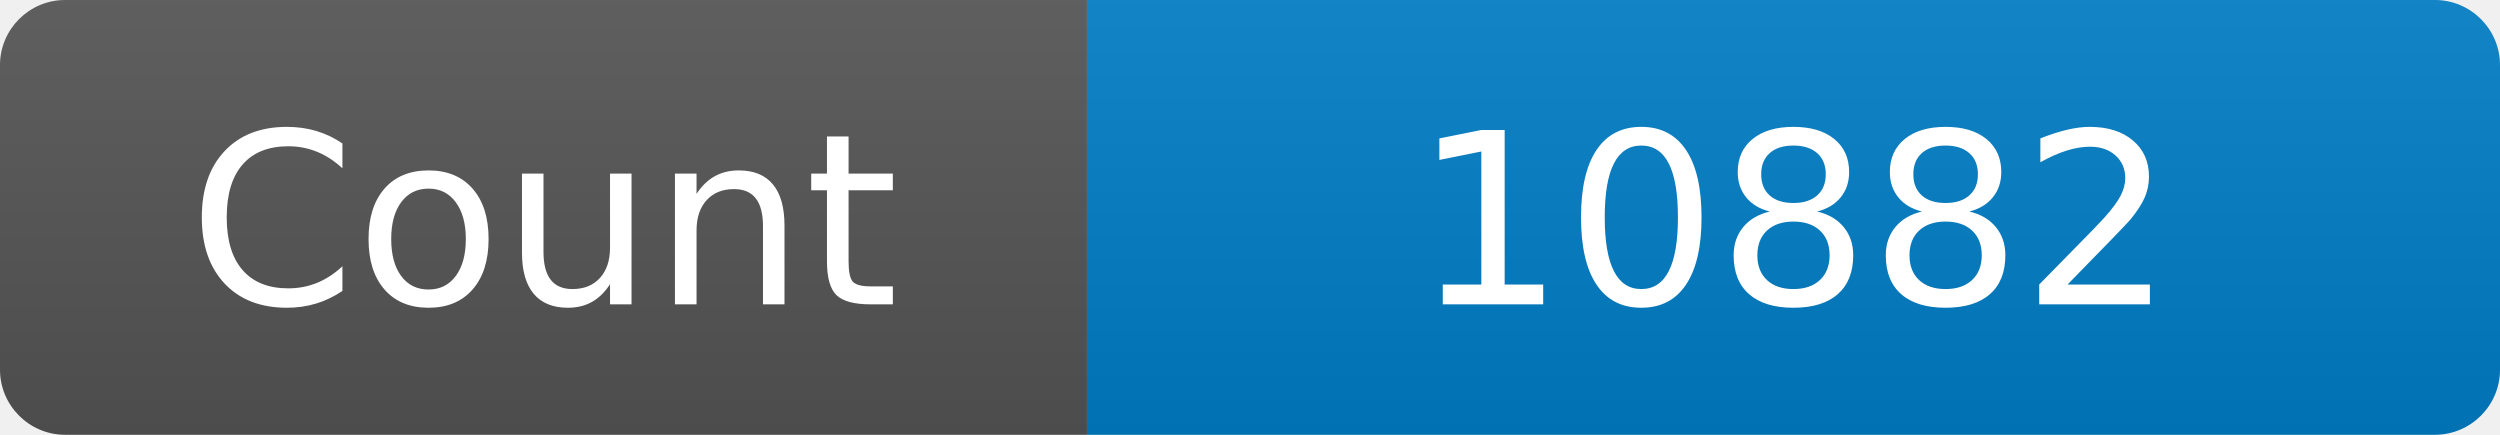
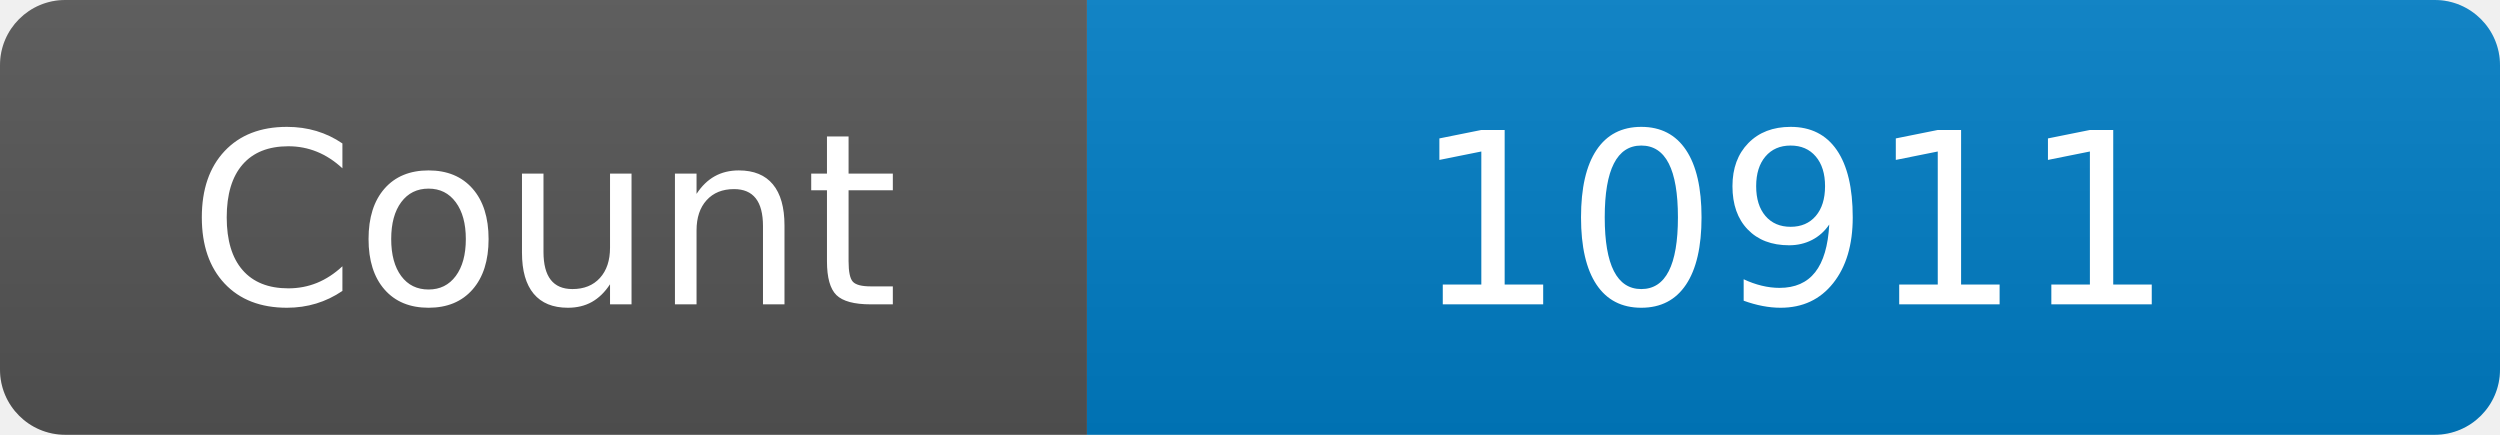
<svg xmlns="http://www.w3.org/2000/svg" width="115" height="20" role="img" aria-label="Maintained?: yes">
  <linearGradient id="s" x2="0" y2="100%">
    <stop offset="0" stop-color="#bbb" stop-opacity=".1" />
    <stop offset="1" stop-opacity=".1" />
  </linearGradient>
  <clipPath id="r">
    <rect width="115" height="20" rx="3" fill="#fff" />
  </clipPath>
  <g clip-path="url(#r)">
    <rect width="50" height="20" fill="#555" />
    <rect x="50" width="160" height="20" fill="#007ec6" />
    <rect width="115" height="20" fill="url(#s)" />
  </g>
  <g fill="#fff" text-anchor="middle" font-family="Verdana,Geneva,DejaVu Sans,sans-serif" font-size="110">
    <text x="250" y="140" transform="scale(.1)" fill="#fff">Count</text>
-     <text x="825" y="140" transform="scale(.1)" fill="#fff">10882</text>
+     <text x="825" y="140" transform="scale(.1)" fill="#fff">10911</text>
  </g>
</svg>
